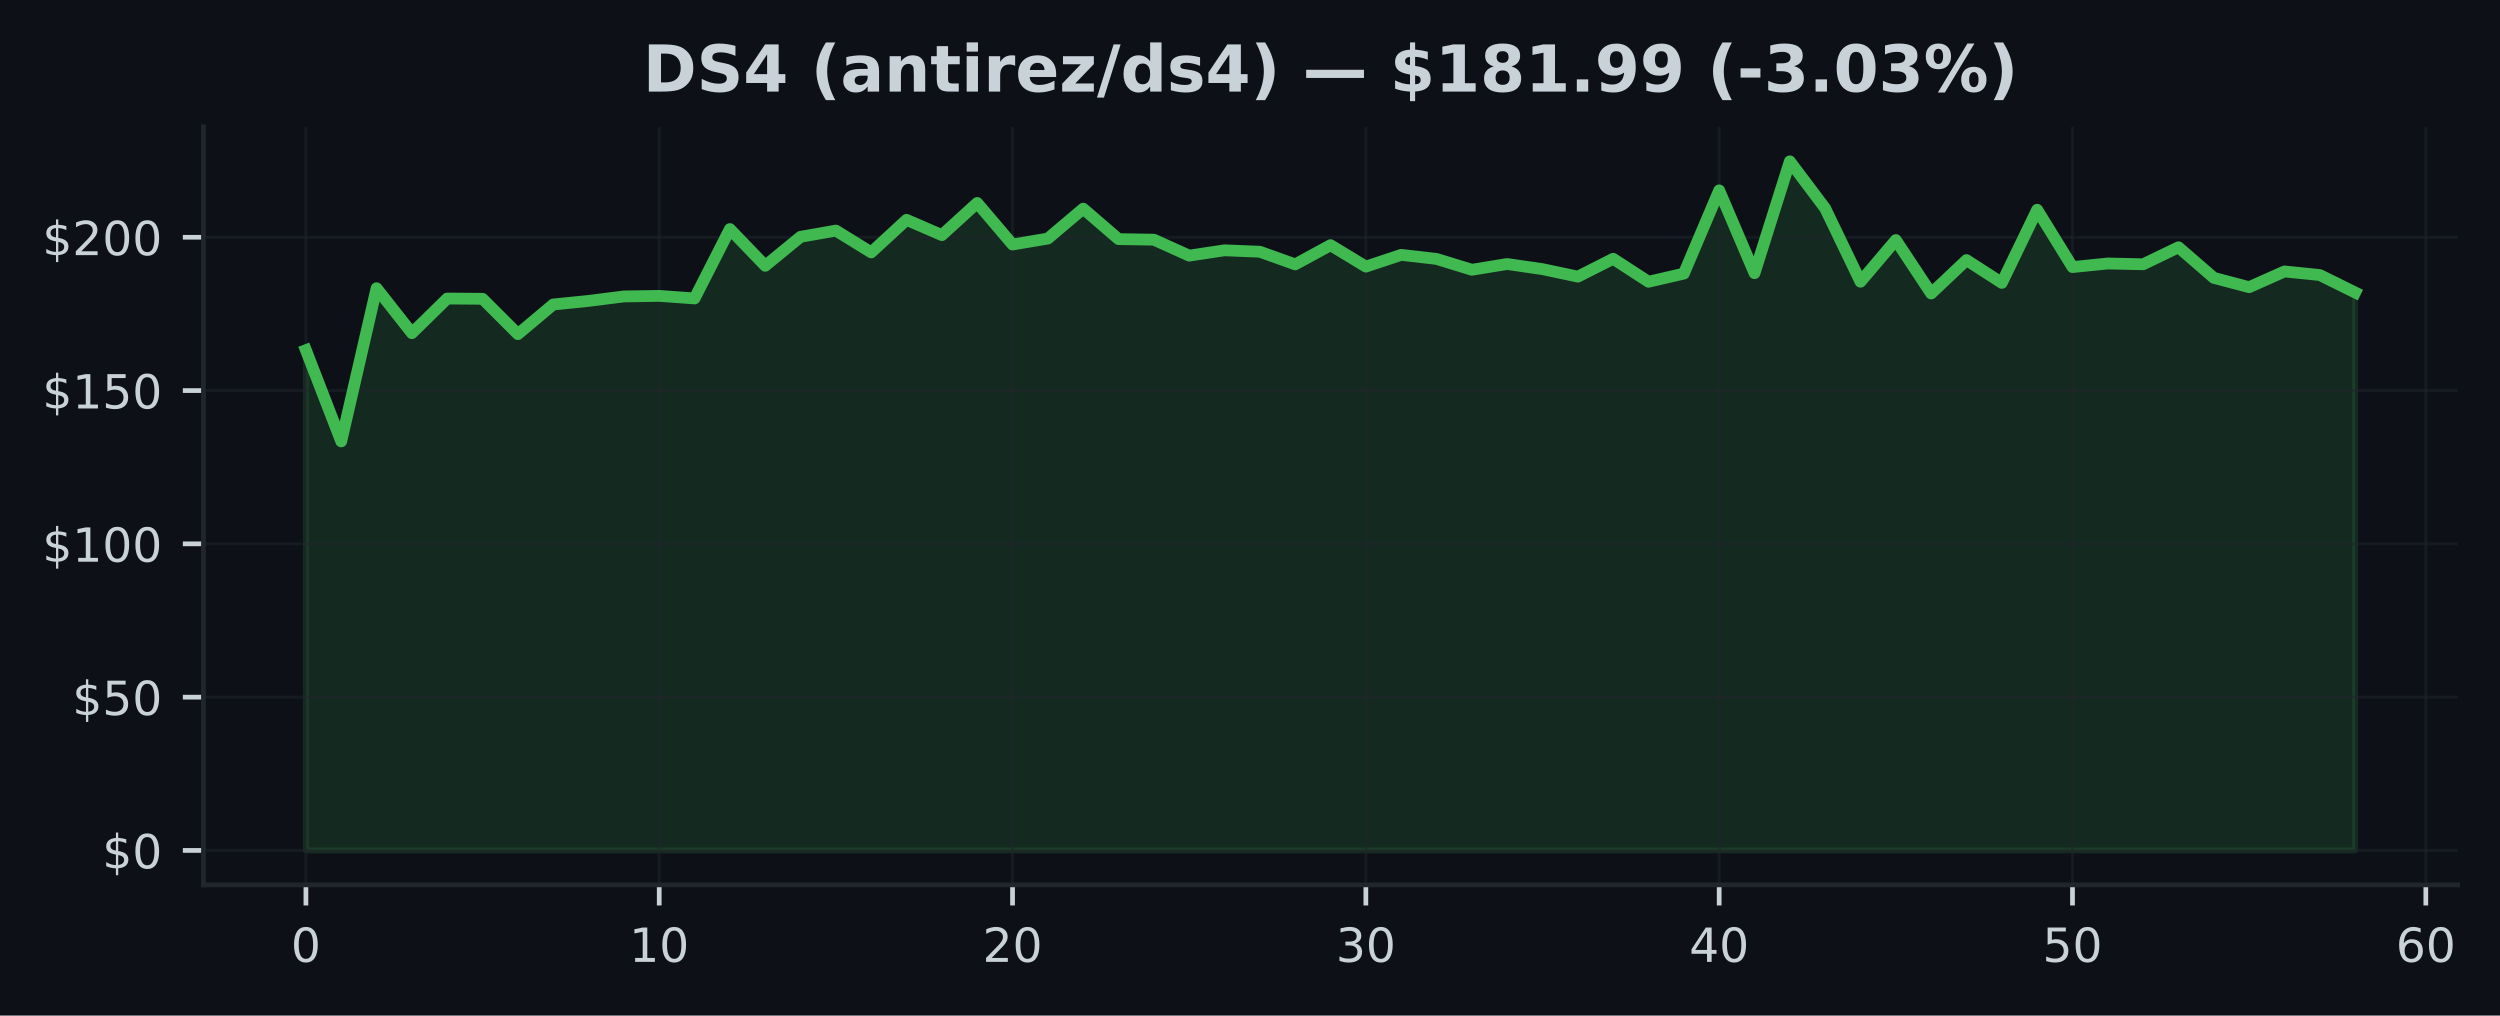
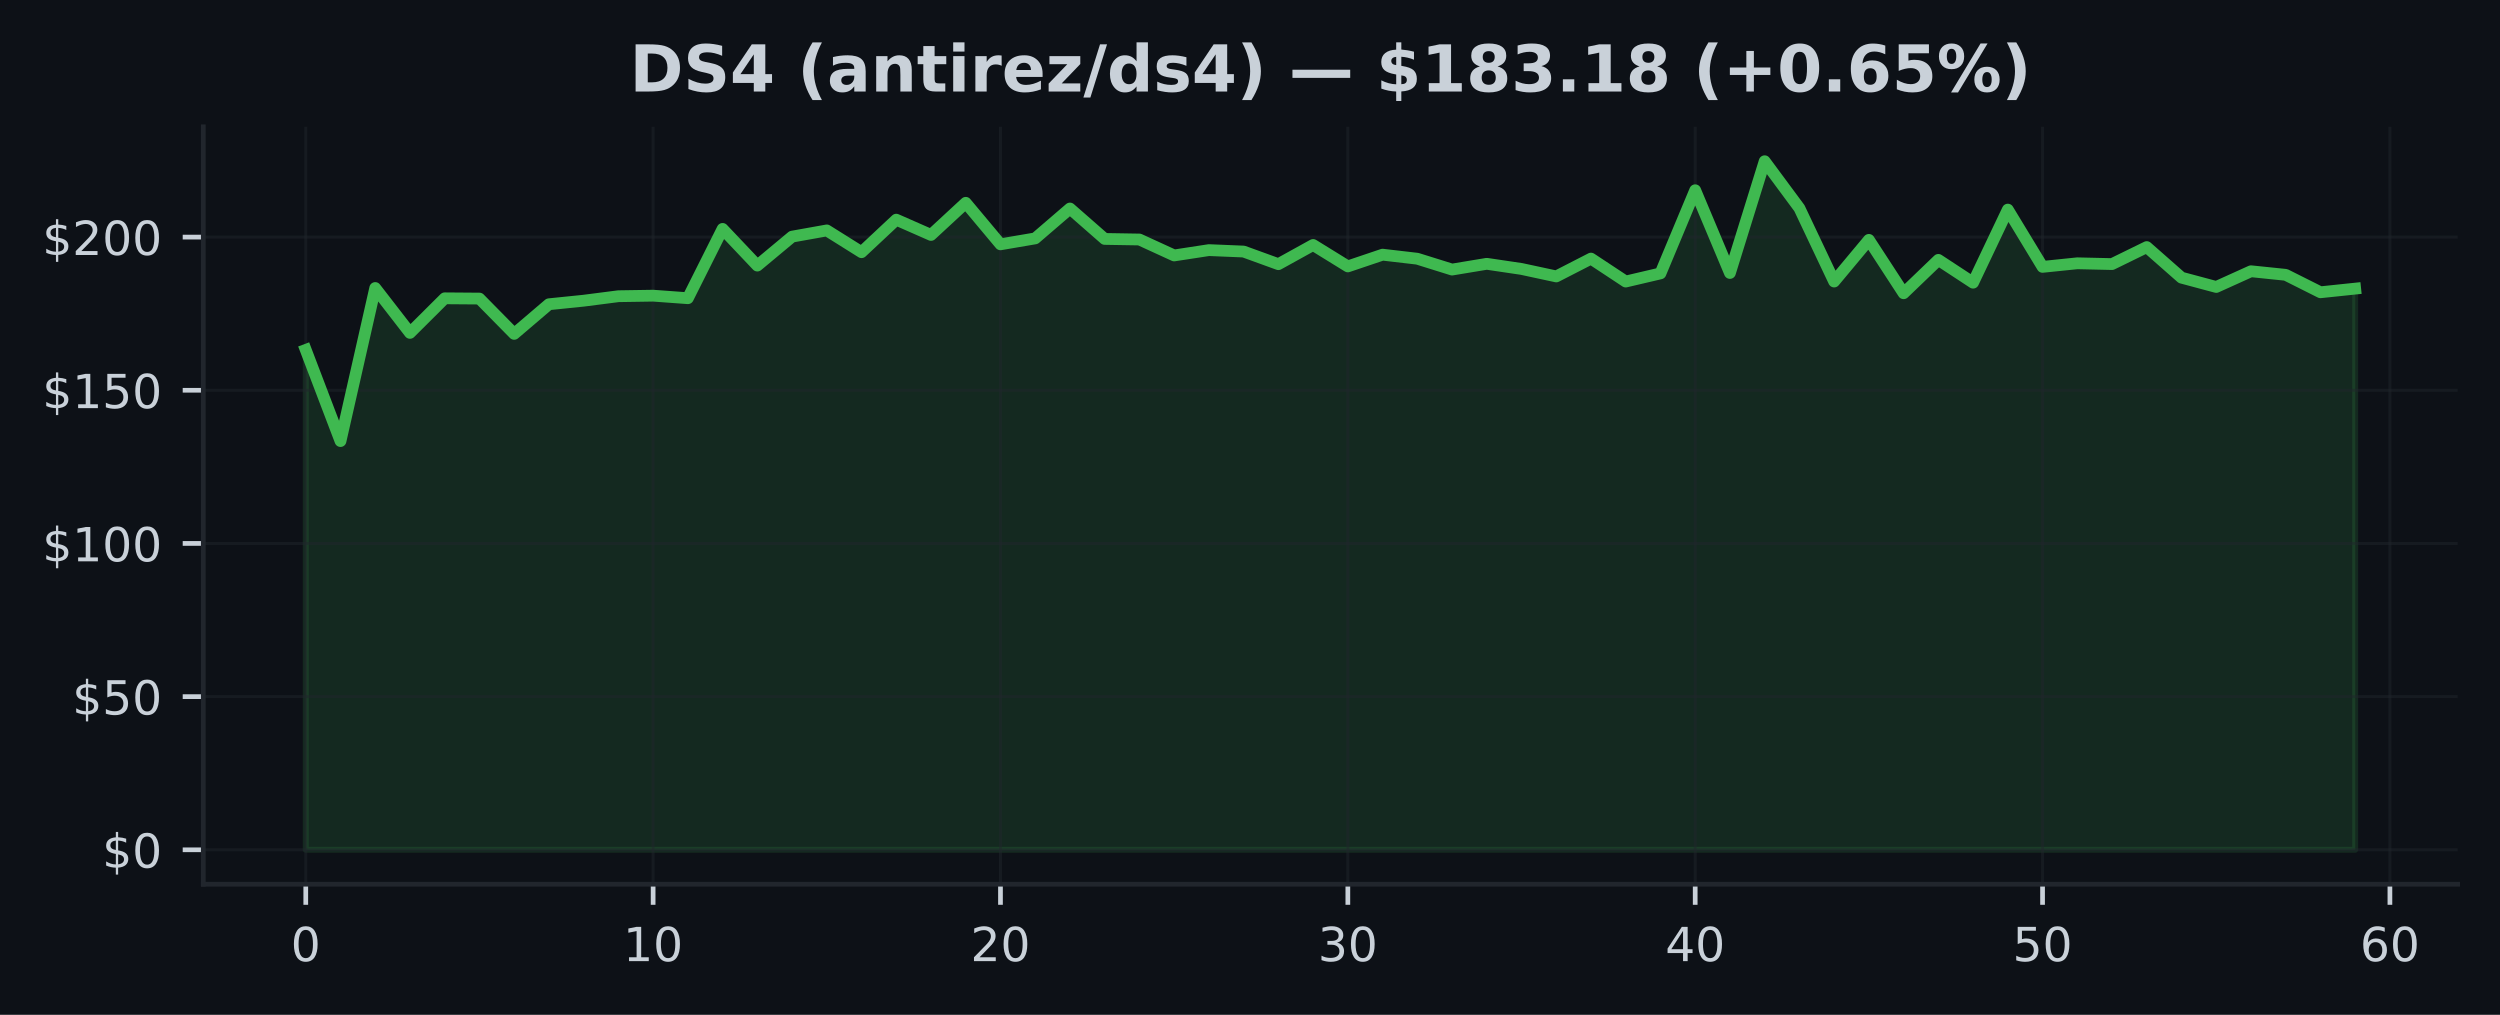
- <svg xmlns="http://www.w3.org/2000/svg" xmlns:xlink="http://www.w3.org/1999/xlink" width="424.683pt" height="172.518pt" viewBox="0 0 424.683 172.518" version="1.1">
+ <svg xmlns="http://www.w3.org/2000/svg" xmlns:xlink="http://www.w3.org/1999/xlink" width="425pt" height="172.518pt" viewBox="0 0 425 172.518" version="1.1">
  <defs>
    <style type="text/css">*{stroke-linejoin: round; stroke-linecap: butt}</style>
  </defs>
  <g id="figure_1">
    <g id="patch_1">
-       <path d="M 0 172.518  L 424.683 172.518  L 424.683 0  L 0 0  z " style="fill: #0d1117" />
+       <path d="M 0 172.518  L 425 172.518  L 425 0  L 0 0  z " style="fill: #0d1117" />
    </g>
    <g id="axes_1">
      <g id="patch_2">
-         <path d="M 34.56 150.318  L 417.483 150.318  L 417.483 21.558  L 34.56 21.558  z " style="fill: #0d1117" />
+         <path d="M 34.56 150.318  L 417.8 150.318  L 417.8 21.558  L 34.56 21.558  z " style="fill: #0d1117" />
      </g>
      <g id="FillBetweenPolyCollection_1">
        <defs>
-           <path id="m2900f8d5d4" d="M 51.966 -28.053  L 51.966 -113.037  L 57.968 -97.538  L 63.969 -123.557  L 69.971 -115.927  L 75.973 -121.807  L 81.975 -121.76  L 87.977 -115.76  L 93.979 -120.796  L 99.981 -121.401  L 105.983 -122.161  L 111.985 -122.255  L 117.987 -121.822  L 123.989 -133.603  L 129.991 -127.369  L 135.993 -132.29  L 141.994 -133.348  L 147.996 -129.645  L 153.998 -135.176  L 160 -132.577  L 166.002 -138.04  L 172.004 -130.983  L 178.006 -131.994  L 184.008 -137.071  L 190.01 -131.9  L 196.012 -131.801  L 202.014 -129.093  L 208.016 -129.999  L 214.018 -129.754  L 220.02 -127.608  L 226.021 -130.874  L 232.023 -127.228  L 238.025 -129.223  L 244.027 -128.535  L 250.029 -126.692  L 256.031 -127.671  L 262.033 -126.796  L 268.035 -125.525  L 274.037 -128.556  L 280.039 -124.656  L 286.041 -126.041  L 292.043 -140.175  L 298.045 -126.114  L 304.046 -145.107  L 310.048 -137.129  L 316.05 -124.661  L 322.052 -131.738  L 328.054 -122.666  L 334.056 -128.338  L 340.058 -124.463  L 346.06 -136.884  L 352.062 -127.15  L 358.064 -127.759  L 364.066 -127.624  L 370.068 -130.515  L 376.07 -125.317  L 382.072 -123.734  L 388.073 -126.405  L 394.075 -125.796  L 400.077 -122.833  L 400.077 -28.053  L 400.077 -28.053  L 394.075 -28.053  L 388.073 -28.053  L 382.072 -28.053  L 376.07 -28.053  L 370.068 -28.053  L 364.066 -28.053  L 358.064 -28.053  L 352.062 -28.053  L 346.06 -28.053  L 340.058 -28.053  L 334.056 -28.053  L 328.054 -28.053  L 322.052 -28.053  L 316.05 -28.053  L 310.048 -28.053  L 304.046 -28.053  L 298.045 -28.053  L 292.043 -28.053  L 286.041 -28.053  L 280.039 -28.053  L 274.037 -28.053  L 268.035 -28.053  L 262.033 -28.053  L 256.031 -28.053  L 250.029 -28.053  L 244.027 -28.053  L 238.025 -28.053  L 232.023 -28.053  L 226.021 -28.053  L 220.02 -28.053  L 214.018 -28.053  L 208.016 -28.053  L 202.014 -28.053  L 196.012 -28.053  L 190.01 -28.053  L 184.008 -28.053  L 178.006 -28.053  L 172.004 -28.053  L 166.002 -28.053  L 160 -28.053  L 153.998 -28.053  L 147.996 -28.053  L 141.994 -28.053  L 135.993 -28.053  L 129.991 -28.053  L 123.989 -28.053  L 117.987 -28.053  L 111.985 -28.053  L 105.983 -28.053  L 99.981 -28.053  L 93.979 -28.053  L 87.977 -28.053  L 81.975 -28.053  L 75.973 -28.053  L 69.971 -28.053  L 63.969 -28.053  L 57.968 -28.053  L 51.966 -28.053  z " style="stroke: #3fb950; stroke-opacity: 0.15" />
+           <path id="mbf17eac1d8" d="M 51.98 -28.053  L 51.98 -113.037  L 57.885 -97.538  L 63.79 -123.557  L 69.695 -115.927  L 75.6 -121.807  L 81.505 -121.76  L 87.411 -115.76  L 93.316 -120.796  L 99.221 -121.401  L 105.126 -122.161  L 111.031 -122.255  L 116.936 -121.822  L 122.841 -133.603  L 128.746 -127.369  L 134.651 -132.29  L 140.556 -133.348  L 146.461 -129.645  L 152.366 -135.176  L 158.272 -132.577  L 164.177 -138.04  L 170.082 -130.983  L 175.987 -131.994  L 181.892 -137.071  L 187.797 -131.9  L 193.702 -131.801  L 199.607 -129.093  L 205.512 -129.999  L 211.417 -129.754  L 217.322 -127.608  L 223.227 -130.874  L 229.133 -127.228  L 235.038 -129.223  L 240.943 -128.535  L 246.848 -126.692  L 252.753 -127.671  L 258.658 -126.796  L 264.563 -125.525  L 270.468 -128.556  L 276.373 -124.656  L 282.278 -126.041  L 288.183 -140.175  L 294.088 -126.114  L 299.994 -145.107  L 305.899 -137.129  L 311.804 -124.661  L 317.709 -131.738  L 323.614 -122.666  L 329.519 -128.338  L 335.424 -124.463  L 341.329 -136.884  L 347.234 -127.15  L 353.139 -127.759  L 359.044 -127.624  L 364.949 -130.515  L 370.855 -125.317  L 376.76 -123.734  L 382.665 -126.405  L 388.57 -125.796  L 394.475 -122.833  L 400.38 -123.452  L 400.38 -28.053  L 400.38 -28.053  L 394.475 -28.053  L 388.57 -28.053  L 382.665 -28.053  L 376.76 -28.053  L 370.855 -28.053  L 364.949 -28.053  L 359.044 -28.053  L 353.139 -28.053  L 347.234 -28.053  L 341.329 -28.053  L 335.424 -28.053  L 329.519 -28.053  L 323.614 -28.053  L 317.709 -28.053  L 311.804 -28.053  L 305.899 -28.053  L 299.994 -28.053  L 294.088 -28.053  L 288.183 -28.053  L 282.278 -28.053  L 276.373 -28.053  L 270.468 -28.053  L 264.563 -28.053  L 258.658 -28.053  L 252.753 -28.053  L 246.848 -28.053  L 240.943 -28.053  L 235.038 -28.053  L 229.133 -28.053  L 223.227 -28.053  L 217.322 -28.053  L 211.417 -28.053  L 205.512 -28.053  L 199.607 -28.053  L 193.702 -28.053  L 187.797 -28.053  L 181.892 -28.053  L 175.987 -28.053  L 170.082 -28.053  L 164.177 -28.053  L 158.272 -28.053  L 152.366 -28.053  L 146.461 -28.053  L 140.556 -28.053  L 134.651 -28.053  L 128.746 -28.053  L 122.841 -28.053  L 116.936 -28.053  L 111.031 -28.053  L 105.126 -28.053  L 99.221 -28.053  L 93.316 -28.053  L 87.411 -28.053  L 81.505 -28.053  L 75.6 -28.053  L 69.695 -28.053  L 63.79 -28.053  L 57.885 -28.053  L 51.98 -28.053  z " style="stroke: #3fb950; stroke-opacity: 0.15" />
        </defs>
-         <g clip-path="url(#p64f6060f94)">
-           <use xlink:href="#m2900f8d5d4" x="0" y="172.518" style="fill: #3fb950; fill-opacity: 0.15; stroke: #3fb950; stroke-opacity: 0.15" />
+         <g clip-path="url(#p80ee7a02bb)">
+           <use xlink:href="#mbf17eac1d8" x="0" y="172.518" style="fill: #3fb950; fill-opacity: 0.15; stroke: #3fb950; stroke-opacity: 0.15" />
        </g>
      </g>
      <g id="matplotlib.axis_1">
        <g id="xtick_1">
          <g id="line2d_1">
-             <path d="M 51.966 150.318  L 51.966 21.558  " clip-path="url(#p64f6060f94)" style="fill: none; stroke: #21262d; stroke-opacity: 0.5; stroke-width: 0.5; stroke-linecap: square" />
+             <path d="M 51.98 150.318  L 51.98 21.558  " clip-path="url(#p80ee7a02bb)" style="fill: none; stroke: #21262d; stroke-opacity: 0.5; stroke-width: 0.5; stroke-linecap: square" />
          </g>
          <g id="line2d_2">
            <defs>
-               <path id="m3f3313dd50" d="M 0 0  L 0 3.5  " style="stroke: #c9d1d9; stroke-width: 0.8" />
+               <path id="m0966f5ba77" d="M 0 0  L 0 3.5  " style="stroke: #c9d1d9; stroke-width: 0.8" />
            </defs>
            <g>
-               <use xlink:href="#m3f3313dd50" x="51.966" y="150.318" style="fill: #c9d1d9; stroke: #c9d1d9; stroke-width: 0.8" />
+               <use xlink:href="#m0966f5ba77" x="51.98" y="150.318" style="fill: #c9d1d9; stroke: #c9d1d9; stroke-width: 0.8" />
            </g>
          </g>
          <g id="text_1">
-             <g style="fill: #c9d1d9" transform="translate(49.42059 163.3964) scale(0.08 -0.08)">
+             <g style="fill: #c9d1d9" transform="translate(49.435 163.3964) scale(0.08 -0.08)">
              <defs>
                <path id="DejaVuSans-13" d="M 2034 4250  Q 1547 4250 1301 3770  Q 1056 3291 1056 2328  Q 1056 1369 1301 889  Q 1547 409 2034 409  Q 2525 409 2770 889  Q 3016 1369 3016 2328  Q 3016 3291 2770 3770  Q 2525 4250 2034 4250  z M 2034 4750  Q 2819 4750 3233 4129  Q 3647 3509 3647 2328  Q 3647 1150 3233 529  Q 2819 -91 2034 -91  Q 1250 -91 836 529  Q 422 1150 422 2328  Q 422 3509 836 4129  Q 1250 4750 2034 4750  z " transform="scale(0.015625)" />
              </defs>
              <use xlink:href="#DejaVuSans-13" />
            </g>
          </g>
        </g>
        <g id="xtick_2">
          <g id="line2d_3">
-             <path d="M 111.985 150.318  L 111.985 21.558  " clip-path="url(#p64f6060f94)" style="fill: none; stroke: #21262d; stroke-opacity: 0.5; stroke-width: 0.5; stroke-linecap: square" />
+             <path d="M 111.031 150.318  L 111.031 21.558  " clip-path="url(#p80ee7a02bb)" style="fill: none; stroke: #21262d; stroke-opacity: 0.5; stroke-width: 0.5; stroke-linecap: square" />
          </g>
          <g id="line2d_4">
            <g>
-               <use xlink:href="#m3f3313dd50" x="111.985" y="150.318" style="fill: #c9d1d9; stroke: #c9d1d9; stroke-width: 0.8" />
+               <use xlink:href="#m0966f5ba77" x="111.031" y="150.318" style="fill: #c9d1d9; stroke: #c9d1d9; stroke-width: 0.8" />
            </g>
          </g>
          <g id="text_2">
-             <g style="fill: #c9d1d9" transform="translate(106.8948 163.3964) scale(0.08 -0.08)">
+             <g style="fill: #c9d1d9" transform="translate(105.9408 163.3964) scale(0.08 -0.08)">
              <defs>
                <path id="DejaVuSans-14" d="M 794 531  L 1825 531  L 1825 4091  L 703 3866  L 703 4441  L 1819 4666  L 2450 4666  L 2450 531  L 3481 531  L 3481 0  L 794 0  L 794 531  z " transform="scale(0.015625)" />
              </defs>
              <use xlink:href="#DejaVuSans-14" />
              <use xlink:href="#DejaVuSans-13" transform="translate(63.625 0)" />
            </g>
          </g>
        </g>
        <g id="xtick_3">
          <g id="line2d_5">
-             <path d="M 172.004 150.318  L 172.004 21.558  " clip-path="url(#p64f6060f94)" style="fill: none; stroke: #21262d; stroke-opacity: 0.5; stroke-width: 0.5; stroke-linecap: square" />
+             <path d="M 170.082 150.318  L 170.082 21.558  " clip-path="url(#p80ee7a02bb)" style="fill: none; stroke: #21262d; stroke-opacity: 0.5; stroke-width: 0.5; stroke-linecap: square" />
          </g>
          <g id="line2d_6">
            <g>
-               <use xlink:href="#m3f3313dd50" x="172.004" y="150.318" style="fill: #c9d1d9; stroke: #c9d1d9; stroke-width: 0.8" />
+               <use xlink:href="#m0966f5ba77" x="170.082" y="150.318" style="fill: #c9d1d9; stroke: #c9d1d9; stroke-width: 0.8" />
            </g>
          </g>
          <g id="text_3">
-             <g style="fill: #c9d1d9" transform="translate(166.9141 163.3964) scale(0.08 -0.08)">
+             <g style="fill: #c9d1d9" transform="translate(164.9917 163.3964) scale(0.08 -0.08)">
              <defs>
                <path id="DejaVuSans-15" d="M 1228 531  L 3431 531  L 3431 0  L 469 0  L 469 531  Q 828 903 1448 1529  Q 2069 2156 2228 2338  Q 2531 2678 2651 2914  Q 2772 3150 2772 3378  Q 2772 3750 2511 3984  Q 2250 4219 1831 4219  Q 1534 4219 1204 4116  Q 875 4013 500 3803  L 500 4441  Q 881 4594 1212 4672  Q 1544 4750 1819 4750  Q 2544 4750 2975 4387  Q 3406 4025 3406 3419  Q 3406 3131 3298 2873  Q 3191 2616 2906 2266  Q 2828 2175 2409 1742  Q 1991 1309 1228 531  z " transform="scale(0.015625)" />
              </defs>
              <use xlink:href="#DejaVuSans-15" />
              <use xlink:href="#DejaVuSans-13" transform="translate(63.625 0)" />
            </g>
          </g>
        </g>
        <g id="xtick_4">
          <g id="line2d_7">
-             <path d="M 232.023 150.318  L 232.023 21.558  " clip-path="url(#p64f6060f94)" style="fill: none; stroke: #21262d; stroke-opacity: 0.5; stroke-width: 0.5; stroke-linecap: square" />
+             <path d="M 229.133 150.318  L 229.133 21.558  " clip-path="url(#p80ee7a02bb)" style="fill: none; stroke: #21262d; stroke-opacity: 0.5; stroke-width: 0.5; stroke-linecap: square" />
          </g>
          <g id="line2d_8">
            <g>
-               <use xlink:href="#m3f3313dd50" x="232.023" y="150.318" style="fill: #c9d1d9; stroke: #c9d1d9; stroke-width: 0.8" />
+               <use xlink:href="#m0966f5ba77" x="229.133" y="150.318" style="fill: #c9d1d9; stroke: #c9d1d9; stroke-width: 0.8" />
            </g>
          </g>
          <g id="text_4">
-             <g style="fill: #c9d1d9" transform="translate(226.9334 163.3964) scale(0.08 -0.08)">
+             <g style="fill: #c9d1d9" transform="translate(224.0425 163.3964) scale(0.08 -0.08)">
              <defs>
                <path id="DejaVuSans-16" d="M 2597 2516  Q 3050 2419 3304 2112  Q 3559 1806 3559 1356  Q 3559 666 3084 287  Q 2609 -91 1734 -91  Q 1441 -91 1130 -33  Q 819 25 488 141  L 488 750  Q 750 597 1062 519  Q 1375 441 1716 441  Q 2309 441 2620 675  Q 2931 909 2931 1356  Q 2931 1769 2642 2001  Q 2353 2234 1838 2234  L 1294 2234  L 1294 2753  L 1863 2753  Q 2328 2753 2575 2939  Q 2822 3125 2822 3475  Q 2822 3834 2567 4026  Q 2313 4219 1838 4219  Q 1578 4219 1281 4162  Q 984 4106 628 3988  L 628 4550  Q 988 4650 1302 4700  Q 1616 4750 1894 4750  Q 2613 4750 3031 4423  Q 3450 4097 3450 3541  Q 3450 3153 3228 2886  Q 3006 2619 2597 2516  z " transform="scale(0.015625)" />
              </defs>
              <use xlink:href="#DejaVuSans-16" />
              <use xlink:href="#DejaVuSans-13" transform="translate(63.625 0)" />
            </g>
          </g>
        </g>
        <g id="xtick_5">
          <g id="line2d_9">
-             <path d="M 292.043 150.318  L 292.043 21.558  " clip-path="url(#p64f6060f94)" style="fill: none; stroke: #21262d; stroke-opacity: 0.5; stroke-width: 0.5; stroke-linecap: square" />
+             <path d="M 288.183 150.318  L 288.183 21.558  " clip-path="url(#p80ee7a02bb)" style="fill: none; stroke: #21262d; stroke-opacity: 0.5; stroke-width: 0.5; stroke-linecap: square" />
          </g>
          <g id="line2d_10">
            <g>
-               <use xlink:href="#m3f3313dd50" x="292.043" y="150.318" style="fill: #c9d1d9; stroke: #c9d1d9; stroke-width: 0.8" />
+               <use xlink:href="#m0966f5ba77" x="288.183" y="150.318" style="fill: #c9d1d9; stroke: #c9d1d9; stroke-width: 0.8" />
            </g>
          </g>
          <g id="text_5">
-             <g style="fill: #c9d1d9" transform="translate(286.9526 163.3964) scale(0.08 -0.08)">
+             <g style="fill: #c9d1d9" transform="translate(283.0934 163.3964) scale(0.08 -0.08)">
              <defs>
                <path id="DejaVuSans-17" d="M 2419 4116  L 825 1625  L 2419 1625  L 2419 4116  z M 2253 4666  L 3047 4666  L 3047 1625  L 3713 1625  L 3713 1100  L 3047 1100  L 3047 0  L 2419 0  L 2419 1100  L 313 1100  L 313 1709  L 2253 4666  z " transform="scale(0.015625)" />
              </defs>
              <use xlink:href="#DejaVuSans-17" />
              <use xlink:href="#DejaVuSans-13" transform="translate(63.625 0)" />
            </g>
          </g>
        </g>
        <g id="xtick_6">
          <g id="line2d_11">
-             <path d="M 352.062 150.318  L 352.062 21.558  " clip-path="url(#p64f6060f94)" style="fill: none; stroke: #21262d; stroke-opacity: 0.5; stroke-width: 0.5; stroke-linecap: square" />
+             <path d="M 347.234 150.318  L 347.234 21.558  " clip-path="url(#p80ee7a02bb)" style="fill: none; stroke: #21262d; stroke-opacity: 0.5; stroke-width: 0.5; stroke-linecap: square" />
          </g>
          <g id="line2d_12">
            <g>
-               <use xlink:href="#m3f3313dd50" x="352.062" y="150.318" style="fill: #c9d1d9; stroke: #c9d1d9; stroke-width: 0.8" />
+               <use xlink:href="#m0966f5ba77" x="347.234" y="150.318" style="fill: #c9d1d9; stroke: #c9d1d9; stroke-width: 0.8" />
            </g>
          </g>
          <g id="text_6">
-             <g style="fill: #c9d1d9" transform="translate(346.9719 163.3964) scale(0.08 -0.08)">
+             <g style="fill: #c9d1d9" transform="translate(342.1442 163.3964) scale(0.08 -0.08)">
              <defs>
                <path id="DejaVuSans-18" d="M 691 4666  L 3169 4666  L 3169 4134  L 1269 4134  L 1269 2991  Q 1406 3038 1543 3061  Q 1681 3084 1819 3084  Q 2600 3084 3056 2656  Q 3513 2228 3513 1497  Q 3513 744 3044 326  Q 2575 -91 1722 -91  Q 1428 -91 1123 -41  Q 819 9 494 109  L 494 744  Q 775 591 1075 516  Q 1375 441 1709 441  Q 2250 441 2565 725  Q 2881 1009 2881 1497  Q 2881 1984 2565 2268  Q 2250 2553 1709 2553  Q 1456 2553 1204 2497  Q 953 2441 691 2322  L 691 4666  z " transform="scale(0.015625)" />
              </defs>
              <use xlink:href="#DejaVuSans-18" />
              <use xlink:href="#DejaVuSans-13" transform="translate(63.625 0)" />
            </g>
          </g>
        </g>
        <g id="xtick_7">
          <g id="line2d_13">
-             <path d="M 412.081 150.318  L 412.081 21.558  " clip-path="url(#p64f6060f94)" style="fill: none; stroke: #21262d; stroke-opacity: 0.5; stroke-width: 0.5; stroke-linecap: square" />
+             <path d="M 406.285 150.318  L 406.285 21.558  " clip-path="url(#p80ee7a02bb)" style="fill: none; stroke: #21262d; stroke-opacity: 0.5; stroke-width: 0.5; stroke-linecap: square" />
          </g>
          <g id="line2d_14">
            <g>
-               <use xlink:href="#m3f3313dd50" x="412.081" y="150.318" style="fill: #c9d1d9; stroke: #c9d1d9; stroke-width: 0.8" />
+               <use xlink:href="#m0966f5ba77" x="406.285" y="150.318" style="fill: #c9d1d9; stroke: #c9d1d9; stroke-width: 0.8" />
            </g>
          </g>
          <g id="text_7">
-             <g style="fill: #c9d1d9" transform="translate(406.9912 163.3964) scale(0.08 -0.08)">
+             <g style="fill: #c9d1d9" transform="translate(401.1951 163.3964) scale(0.08 -0.08)">
              <defs>
                <path id="DejaVuSans-19" d="M 2113 2584  Q 1688 2584 1439 2293  Q 1191 2003 1191 1497  Q 1191 994 1439 701  Q 1688 409 2113 409  Q 2538 409 2786 701  Q 3034 994 3034 1497  Q 3034 2003 2786 2293  Q 2538 2584 2113 2584  z M 3366 4563  L 3366 3988  Q 3128 4100 2886 4159  Q 2644 4219 2406 4219  Q 1781 4219 1451 3797  Q 1122 3375 1075 2522  Q 1259 2794 1537 2939  Q 1816 3084 2150 3084  Q 2853 3084 3261 2657  Q 3669 2231 3669 1497  Q 3669 778 3244 343  Q 2819 -91 2113 -91  Q 1303 -91 875 529  Q 447 1150 447 2328  Q 447 3434 972 4092  Q 1497 4750 2381 4750  Q 2619 4750 2861 4703  Q 3103 4656 3366 4563  z " transform="scale(0.015625)" />
              </defs>
              <use xlink:href="#DejaVuSans-19" />
              <use xlink:href="#DejaVuSans-13" transform="translate(63.625 0)" />
            </g>
          </g>
        </g>
      </g>
      <g id="matplotlib.axis_2">
        <g id="ytick_1">
          <g id="line2d_15">
-             <path d="M 34.56 144.466  L 417.483 144.466  " clip-path="url(#p64f6060f94)" style="fill: none; stroke: #21262d; stroke-opacity: 0.5; stroke-width: 0.5; stroke-linecap: square" />
+             <path d="M 34.56 144.466  L 417.8 144.466  " clip-path="url(#p80ee7a02bb)" style="fill: none; stroke: #21262d; stroke-opacity: 0.5; stroke-width: 0.5; stroke-linecap: square" />
          </g>
          <g id="line2d_16">
            <defs>
-               <path id="m86de36f56c" d="M 0 0  L -3.5 0  " style="stroke: #c9d1d9; stroke-width: 0.8" />
+               <path id="m282138bb2b" d="M 0 0  L -3.5 0  " style="stroke: #c9d1d9; stroke-width: 0.8" />
            </defs>
            <g>
-               <use xlink:href="#m86de36f56c" x="34.56" y="144.466" style="fill: #c9d1d9; stroke: #c9d1d9; stroke-width: 0.8" />
+               <use xlink:href="#m282138bb2b" x="34.56" y="144.466" style="fill: #c9d1d9; stroke: #c9d1d9; stroke-width: 0.8" />
            </g>
          </g>
          <g id="text_8">
            <g style="fill: #c9d1d9" transform="translate(17.38 147.5049) scale(0.08 -0.08)">
              <defs>
                <path id="DejaVuSans-7" d="M 2163 -941  L 1850 -941  L 1847 0  Q 1519 6 1191 76  Q 863 147 531 288  L 531 850  Q 850 650 1176 548  Q 1503 447 1850 444  L 1850 1869  Q 1159 1981 845 2250  Q 531 2519 531 2988  Q 531 3497 872 3790  Q 1213 4084 1850 4128  L 1850 4863  L 2163 4863  L 2163 4138  Q 2453 4125 2725 4076  Q 2997 4028 3256 3944  L 3256 3397  Q 2997 3528 2723 3600  Q 2450 3672 2163 3684  L 2163 2350  Q 2872 2241 3206 1959  Q 3541 1678 3541 1191  Q 3541 663 3186 358  Q 2831 53 2163 6  L 2163 -941  z M 1850 2406  L 1850 3688  Q 1488 3647 1297 3481  Q 1106 3316 1106 3041  Q 1106 2772 1282 2622  Q 1459 2472 1850 2406  z M 2163 1806  L 2163 453  Q 2559 506 2761 678  Q 2963 850 2963 1131  Q 2963 1406 2770 1568  Q 2578 1731 2163 1806  z " transform="scale(0.015625)" />
              </defs>
              <use xlink:href="#DejaVuSans-7" />
              <use xlink:href="#DejaVuSans-13" transform="translate(63.625 0)" />
            </g>
          </g>
        </g>
        <g id="ytick_2">
          <g id="line2d_17">
-             <path d="M 34.56 118.426  L 417.483 118.426  " clip-path="url(#p64f6060f94)" style="fill: none; stroke: #21262d; stroke-opacity: 0.5; stroke-width: 0.5; stroke-linecap: square" />
+             <path d="M 34.56 118.426  L 417.8 118.426  " clip-path="url(#p80ee7a02bb)" style="fill: none; stroke: #21262d; stroke-opacity: 0.5; stroke-width: 0.5; stroke-linecap: square" />
          </g>
          <g id="line2d_18">
            <g>
-               <use xlink:href="#m86de36f56c" x="34.56" y="118.426" style="fill: #c9d1d9; stroke: #c9d1d9; stroke-width: 0.8" />
+               <use xlink:href="#m282138bb2b" x="34.56" y="118.426" style="fill: #c9d1d9; stroke: #c9d1d9; stroke-width: 0.8" />
            </g>
          </g>
          <g id="text_9">
            <g style="fill: #c9d1d9" transform="translate(12.29 121.465) scale(0.08 -0.08)">
              <use xlink:href="#DejaVuSans-7" />
              <use xlink:href="#DejaVuSans-18" transform="translate(63.625 0)" />
              <use xlink:href="#DejaVuSans-13" transform="translate(127.25 0)" />
            </g>
          </g>
        </g>
        <g id="ytick_3">
          <g id="line2d_19">
-             <path d="M 34.56 92.386  L 417.483 92.386  " clip-path="url(#p64f6060f94)" style="fill: none; stroke: #21262d; stroke-opacity: 0.5; stroke-width: 0.5; stroke-linecap: square" />
+             <path d="M 34.56 92.386  L 417.8 92.386  " clip-path="url(#p80ee7a02bb)" style="fill: none; stroke: #21262d; stroke-opacity: 0.5; stroke-width: 0.5; stroke-linecap: square" />
          </g>
          <g id="line2d_20">
            <g>
-               <use xlink:href="#m86de36f56c" x="34.56" y="92.386" style="fill: #c9d1d9; stroke: #c9d1d9; stroke-width: 0.8" />
+               <use xlink:href="#m282138bb2b" x="34.56" y="92.386" style="fill: #c9d1d9; stroke: #c9d1d9; stroke-width: 0.8" />
            </g>
          </g>
          <g id="text_10">
            <g style="fill: #c9d1d9" transform="translate(7.2 95.42513) scale(0.08 -0.08)">
              <use xlink:href="#DejaVuSans-7" />
              <use xlink:href="#DejaVuSans-14" transform="translate(63.625 0)" />
              <use xlink:href="#DejaVuSans-13" transform="translate(127.25 0)" />
              <use xlink:href="#DejaVuSans-13" transform="translate(190.875 0)" />
            </g>
          </g>
        </g>
        <g id="ytick_4">
          <g id="line2d_21">
-             <path d="M 34.56 66.346  L 417.483 66.346  " clip-path="url(#p64f6060f94)" style="fill: none; stroke: #21262d; stroke-opacity: 0.5; stroke-width: 0.5; stroke-linecap: square" />
+             <path d="M 34.56 66.346  L 417.8 66.346  " clip-path="url(#p80ee7a02bb)" style="fill: none; stroke: #21262d; stroke-opacity: 0.5; stroke-width: 0.5; stroke-linecap: square" />
          </g>
          <g id="line2d_22">
            <g>
-               <use xlink:href="#m86de36f56c" x="34.56" y="66.346" style="fill: #c9d1d9; stroke: #c9d1d9; stroke-width: 0.8" />
+               <use xlink:href="#m282138bb2b" x="34.56" y="66.346" style="fill: #c9d1d9; stroke: #c9d1d9; stroke-width: 0.8" />
            </g>
          </g>
          <g id="text_11">
            <g style="fill: #c9d1d9" transform="translate(7.2 69.38524) scale(0.08 -0.08)">
              <use xlink:href="#DejaVuSans-7" />
              <use xlink:href="#DejaVuSans-14" transform="translate(63.625 0)" />
              <use xlink:href="#DejaVuSans-18" transform="translate(127.25 0)" />
              <use xlink:href="#DejaVuSans-13" transform="translate(190.875 0)" />
            </g>
          </g>
        </g>
        <g id="ytick_5">
          <g id="line2d_23">
-             <path d="M 34.56 40.306  L 417.483 40.306  " clip-path="url(#p64f6060f94)" style="fill: none; stroke: #21262d; stroke-opacity: 0.5; stroke-width: 0.5; stroke-linecap: square" />
+             <path d="M 34.56 40.306  L 417.8 40.306  " clip-path="url(#p80ee7a02bb)" style="fill: none; stroke: #21262d; stroke-opacity: 0.5; stroke-width: 0.5; stroke-linecap: square" />
          </g>
          <g id="line2d_24">
            <g>
-               <use xlink:href="#m86de36f56c" x="34.56" y="40.306" style="fill: #c9d1d9; stroke: #c9d1d9; stroke-width: 0.8" />
+               <use xlink:href="#m282138bb2b" x="34.56" y="40.306" style="fill: #c9d1d9; stroke: #c9d1d9; stroke-width: 0.8" />
            </g>
          </g>
          <g id="text_12">
            <g style="fill: #c9d1d9" transform="translate(7.2 43.34534) scale(0.08 -0.08)">
              <use xlink:href="#DejaVuSans-7" />
              <use xlink:href="#DejaVuSans-15" transform="translate(63.625 0)" />
              <use xlink:href="#DejaVuSans-13" transform="translate(127.25 0)" />
              <use xlink:href="#DejaVuSans-13" transform="translate(190.875 0)" />
            </g>
          </g>
        </g>
      </g>
      <g id="line2d_25">
-         <path d="M 51.966 59.482  L 57.968 74.981  L 63.969 48.962  L 69.971 56.591  L 75.973 50.712  L 81.975 50.758  L 87.977 56.758  L 93.979 51.722  L 99.981 51.118  L 105.983 50.357  L 111.985 50.264  L 117.987 50.696  L 123.989 38.915  L 129.991 45.149  L 135.993 40.228  L 141.994 39.171  L 147.996 42.873  L 153.998 37.343  L 160 39.941  L 166.002 34.478  L 172.004 41.535  L 178.006 40.525  L 184.008 35.447  L 190.01 40.618  L 196.012 40.717  L 202.014 43.426  L 208.016 42.519  L 214.018 42.764  L 220.02 44.91  L 226.021 41.644  L 232.023 45.29  L 238.025 43.295  L 244.027 43.983  L 250.029 45.826  L 256.031 44.847  L 262.033 45.722  L 268.035 46.993  L 274.037 43.962  L 280.039 47.863  L 286.041 46.477  L 292.043 32.343  L 298.045 46.405  L 304.046 27.411  L 310.048 35.39  L 316.05 47.858  L 322.052 40.78  L 328.054 49.852  L 334.056 44.181  L 340.058 48.055  L 346.06 35.634  L 352.062 45.368  L 358.064 44.759  L 364.066 44.894  L 370.068 42.004  L 376.07 47.201  L 382.072 48.785  L 388.073 46.113  L 394.075 46.722  L 400.077 49.686  " clip-path="url(#p64f6060f94)" style="fill: none; stroke: #3fb950; stroke-width: 2; stroke-linecap: square" />
+         <path d="M 51.98 59.482  L 57.885 74.981  L 63.79 48.962  L 69.695 56.591  L 75.6 50.712  L 81.505 50.758  L 87.411 56.758  L 93.316 51.722  L 99.221 51.118  L 105.126 50.357  L 111.031 50.264  L 116.936 50.696  L 122.841 38.915  L 128.746 45.149  L 134.651 40.228  L 140.556 39.171  L 146.461 42.873  L 152.366 37.343  L 158.272 39.941  L 164.177 34.478  L 170.082 41.535  L 175.987 40.525  L 181.892 35.447  L 187.797 40.618  L 193.702 40.717  L 199.607 43.426  L 205.512 42.519  L 211.417 42.764  L 217.322 44.91  L 223.227 41.644  L 229.133 45.29  L 235.038 43.295  L 240.943 43.983  L 246.848 45.826  L 252.753 44.847  L 258.658 45.722  L 264.563 46.993  L 270.468 43.962  L 276.373 47.863  L 282.278 46.477  L 288.183 32.343  L 294.088 46.405  L 299.994 27.411  L 305.899 35.39  L 311.804 47.858  L 317.709 40.78  L 323.614 49.852  L 329.519 44.181  L 335.424 48.055  L 341.329 35.634  L 347.234 45.368  L 353.139 44.759  L 359.044 44.894  L 364.949 42.004  L 370.855 47.201  L 376.76 48.785  L 382.665 46.113  L 388.57 46.722  L 394.475 49.686  L 400.38 49.066  " clip-path="url(#p80ee7a02bb)" style="fill: none; stroke: #3fb950; stroke-width: 2; stroke-linecap: square" />
      </g>
      <g id="patch_3">
        <path d="M 34.56 150.318  L 34.56 21.558  " style="fill: none; stroke: #21262d; stroke-width: 0.8; stroke-linejoin: miter; stroke-linecap: square" />
      </g>
      <g id="patch_4">
-         <path d="M 34.56 150.318  L 417.483 150.318  " style="fill: none; stroke: #21262d; stroke-width: 0.8; stroke-linejoin: miter; stroke-linecap: square" />
+         <path d="M 34.56 150.318  L 417.8 150.318  " style="fill: none; stroke: #21262d; stroke-width: 0.8; stroke-linejoin: miter; stroke-linecap: square" />
      </g>
      <g id="text_13">
-         <g style="fill: #c9d1d9" transform="translate(109.21 15.55828) scale(0.11 -0.11)">
+         <g style="fill: #c9d1d9" transform="translate(107.0423 15.55828) scale(0.11 -0.11)">
          <defs>
            <path id="DejaVuSans-Bold-27" d="M 1791 3756  L 1791 909  L 2222 909  Q 2959 909 3348 1275  Q 3738 1641 3738 2338  Q 3738 3031 3350 3393  Q 2963 3756 2222 3756  L 1791 3756  z M 588 4666  L 1856 4666  Q 2919 4666 3439 4514  Q 3959 4363 4331 4000  Q 4659 3684 4818 3271  Q 4978 2859 4978 2338  Q 4978 1809 4818 1395  Q 4659 981 4331 666  Q 3956 303 3431 151  Q 2906 0 1856 0  L 588 0  L 588 4666  z " transform="scale(0.015625)" />
            <path id="DejaVuSans-Bold-36" d="M 3834 4519  L 3834 3531  Q 3450 3703 3084 3790  Q 2719 3878 2394 3878  Q 1963 3878 1756 3759  Q 1550 3641 1550 3391  Q 1550 3203 1689 3098  Q 1828 2994 2194 2919  L 2706 2816  Q 3484 2659 3812 2340  Q 4141 2022 4141 1434  Q 4141 663 3683 286  Q 3225 -91 2284 -91  Q 1841 -91 1394 -6  Q 947 78 500 244  L 500 1259  Q 947 1022 1364 901  Q 1781 781 2169 781  Q 2563 781 2772 912  Q 2981 1044 2981 1288  Q 2981 1506 2839 1625  Q 2697 1744 2272 1838  L 1806 1941  Q 1106 2091 782 2419  Q 459 2747 459 3303  Q 459 4000 909 4375  Q 1359 4750 2203 4750  Q 2588 4750 2994 4692  Q 3400 4634 3834 4519  z " transform="scale(0.015625)" />
            <path id="DejaVuSans-Bold-17" d="M 2356 3675  L 1038 1722  L 2356 1722  L 2356 3675  z M 2156 4666  L 3494 4666  L 3494 1722  L 4159 1722  L 4159 850  L 3494 850  L 3494 0  L 2356 0  L 2356 850  L 288 850  L 288 1881  L 2156 4666  z " transform="scale(0.015625)" />
            <path id="DejaVuSans-Bold-3" transform="scale(0.015625)" />
            <path id="DejaVuSans-Bold-b" d="M 2413 -844  L 1484 -844  Q 1006 -72 778 623  Q 550 1319 550 2003  Q 550 2688 779 3389  Q 1009 4091 1484 4856  L 2413 4856  Q 2013 4116 1813 3408  Q 1613 2700 1613 2009  Q 1613 1319 1811 609  Q 2009 -100 2413 -844  z " transform="scale(0.015625)" />
            <path id="DejaVuSans-Bold-44" d="M 2106 1575  Q 1756 1575 1579 1456  Q 1403 1338 1403 1106  Q 1403 894 1545 773  Q 1688 653 1941 653  Q 2256 653 2472 879  Q 2688 1106 2688 1447  L 2688 1575  L 2106 1575  z M 3816 1997  L 3816 0  L 2688 0  L 2688 519  Q 2463 200 2181 54  Q 1900 -91 1497 -91  Q 953 -91 614 226  Q 275 544 275 1050  Q 275 1666 698 1953  Q 1122 2241 2028 2241  L 2688 2241  L 2688 2328  Q 2688 2594 2478 2717  Q 2269 2841 1825 2841  Q 1466 2841 1156 2769  Q 847 2697 581 2553  L 581 3406  Q 941 3494 1303 3539  Q 1666 3584 2028 3584  Q 2975 3584 3395 3211  Q 3816 2838 3816 1997  z " transform="scale(0.015625)" />
            <path id="DejaVuSans-Bold-51" d="M 4056 2131  L 4056 0  L 2931 0  L 2931 347  L 2931 1631  Q 2931 2084 2911 2256  Q 2891 2428 2841 2509  Q 2775 2619 2662 2680  Q 2550 2741 2406 2741  Q 2056 2741 1856 2470  Q 1656 2200 1656 1722  L 1656 0  L 538 0  L 538 3500  L 1656 3500  L 1656 2988  Q 1909 3294 2193 3439  Q 2478 3584 2822 3584  Q 3428 3584 3742 3212  Q 4056 2841 4056 2131  z " transform="scale(0.015625)" />
            <path id="DejaVuSans-Bold-57" d="M 1759 4494  L 1759 3500  L 2913 3500  L 2913 2700  L 1759 2700  L 1759 1216  Q 1759 972 1856 886  Q 1953 800 2241 800  L 2816 800  L 2816 0  L 1856 0  Q 1194 0 917 276  Q 641 553 641 1216  L 641 2700  L 84 2700  L 84 3500  L 641 3500  L 641 4494  L 1759 4494  z " transform="scale(0.015625)" />
            <path id="DejaVuSans-Bold-4c" d="M 538 3500  L 1656 3500  L 1656 0  L 538 0  L 538 3500  z M 538 4863  L 1656 4863  L 1656 3950  L 538 3950  L 538 4863  z " transform="scale(0.015625)" />
            <path id="DejaVuSans-Bold-55" d="M 3138 2547  Q 2991 2616 2845 2648  Q 2700 2681 2553 2681  Q 2122 2681 1889 2404  Q 1656 2128 1656 1613  L 1656 0  L 538 0  L 538 3500  L 1656 3500  L 1656 2925  Q 1872 3269 2151 3426  Q 2431 3584 2822 3584  Q 2878 3584 2943 3579  Q 3009 3575 3134 3559  L 3138 2547  z " transform="scale(0.015625)" />
            <path id="DejaVuSans-Bold-48" d="M 4031 1759  L 4031 1441  L 1416 1441  Q 1456 1047 1700 850  Q 1944 653 2381 653  Q 2734 653 3104 758  Q 3475 863 3866 1075  L 3866 213  Q 3469 63 3072 -14  Q 2675 -91 2278 -91  Q 1328 -91 801 392  Q 275 875 275 1747  Q 275 2603 792 3093  Q 1309 3584 2216 3584  Q 3041 3584 3536 3087  Q 4031 2591 4031 1759  z M 2881 2131  Q 2881 2450 2695 2645  Q 2509 2841 2209 2841  Q 1884 2841 1681 2658  Q 1478 2475 1428 2131  L 2881 2131  z " transform="scale(0.015625)" />
            <path id="DejaVuSans-Bold-5d" d="M 366 3500  L 3419 3500  L 3419 2719  L 1575 800  L 3419 800  L 3419 0  L 288 0  L 288 781  L 2131 2700  L 366 2700  L 366 3500  z " transform="scale(0.015625)" />
            <path id="DejaVuSans-Bold-12" d="M 1644 4666  L 2338 4666  L 691 -594  L 0 -594  L 1644 4666  z " transform="scale(0.015625)" />
            <path id="DejaVuSans-Bold-47" d="M 2919 2988  L 2919 4863  L 4044 4863  L 4044 0  L 2919 0  L 2919 506  Q 2688 197 2409 53  Q 2131 -91 1766 -91  Q 1119 -91 703 423  Q 288 938 288 1747  Q 288 2556 703 3070  Q 1119 3584 1766 3584  Q 2128 3584 2408 3439  Q 2688 3294 2919 2988  z M 2181 722  Q 2541 722 2730 984  Q 2919 1247 2919 1747  Q 2919 2247 2730 2509  Q 2541 2772 2181 2772  Q 1825 2772 1636 2509  Q 1447 2247 1447 1747  Q 1447 1247 1636 984  Q 1825 722 2181 722  z " transform="scale(0.015625)" />
            <path id="DejaVuSans-Bold-56" d="M 3272 3391  L 3272 2541  Q 2913 2691 2578 2766  Q 2244 2841 1947 2841  Q 1628 2841 1473 2761  Q 1319 2681 1319 2516  Q 1319 2381 1436 2309  Q 1553 2238 1856 2203  L 2053 2175  Q 2913 2066 3209 1816  Q 3506 1566 3506 1031  Q 3506 472 3093 190  Q 2681 -91 1863 -91  Q 1516 -91 1145 -36  Q 775 19 384 128  L 384 978  Q 719 816 1070 734  Q 1422 653 1784 653  Q 2113 653 2278 743  Q 2444 834 2444 1013  Q 2444 1163 2330 1236  Q 2216 1309 1875 1350  L 1678 1375  Q 931 1469 631 1722  Q 331 1975 331 2491  Q 331 3047 712 3315  Q 1094 3584 1881 3584  Q 2191 3584 2531 3537  Q 2872 3491 3272 3391  z " transform="scale(0.015625)" />
            <path id="DejaVuSans-Bold-c" d="M 513 -844  Q 913 -100 1113 609  Q 1313 1319 1313 2009  Q 1313 2700 1113 3408  Q 913 4116 513 4856  L 1441 4856  Q 1916 4091 2145 3389  Q 2375 2688 2375 2003  Q 2375 1319 2147 623  Q 1919 -72 1441 -844  L 513 -844  z " transform="scale(0.015625)" />
            <path id="DejaVuSans-Bold-af6" d="M 344 2156  L 6056 2156  L 6056 1350  L 344 1350  L 344 2156  z " transform="scale(0.015625)" />
            <path id="DejaVuSans-Bold-7" d="M 2484 -941  L 1978 -941  L 1975 0  Q 1584 16 1218 87  Q 853 159 506 288  L 506 1106  Q 866 922 1233 823  Q 1600 725 1978 713  L 1978 1684  L 1875 1703  Q 1128 1834 814 2115  Q 500 2397 500 2925  Q 500 3484 883 3798  Q 1266 4113 1975 4141  L 1978 4863  L 2484 4863  L 2484 4153  Q 2797 4128 3109 4075  Q 3422 4022 3738 3938  L 3738 3144  Q 3425 3275 3112 3348  Q 2800 3422 2484 3438  L 2484 2541  L 2584 2522  Q 3378 2397 3698 2105  Q 4019 1813 4019 1241  Q 4019 666 3637 358  Q 3256 50 2484 6  L 2484 -941  z M 1978 2613  L 1978 3428  Q 1756 3416 1623 3308  Q 1491 3200 1491 3034  Q 1491 2850 1612 2745  Q 1734 2641 1978 2613  z M 2484 1594  L 2484 725  Q 2756 728 2892 831  Q 3028 934 3028 1141  Q 3028 1353 2903 1458  Q 2778 1563 2484 1594  z " transform="scale(0.015625)" />
            <path id="DejaVuSans-Bold-14" d="M 750 831  L 1813 831  L 1813 3847  L 722 3622  L 722 4441  L 1806 4666  L 2950 4666  L 2950 831  L 4013 831  L 4013 0  L 750 0  L 750 831  z " transform="scale(0.015625)" />
            <path id="DejaVuSans-Bold-1b" d="M 2228 2088  Q 1891 2088 1709 1903  Q 1528 1719 1528 1375  Q 1528 1031 1709 848  Q 1891 666 2228 666  Q 2563 666 2741 848  Q 2919 1031 2919 1375  Q 2919 1722 2741 1905  Q 2563 2088 2228 2088  z M 1350 2484  Q 925 2613 709 2878  Q 494 3144 494 3541  Q 494 4131 934 4440  Q 1375 4750 2228 4750  Q 3075 4750 3515 4442  Q 3956 4134 3956 3541  Q 3956 3144 3739 2878  Q 3522 2613 3097 2484  Q 3572 2353 3814 2058  Q 4056 1763 4056 1313  Q 4056 619 3595 264  Q 3134 -91 2228 -91  Q 1319 -91 855 264  Q 391 619 391 1313  Q 391 1763 633 2058  Q 875 2353 1350 2484  z M 1631 3419  Q 1631 3141 1786 2991  Q 1941 2841 2228 2841  Q 2509 2841 2662 2991  Q 2816 3141 2816 3419  Q 2816 3697 2662 3845  Q 2509 3994 2228 3994  Q 1941 3994 1786 3844  Q 1631 3694 1631 3419  z " transform="scale(0.015625)" />
+             <path id="DejaVuSans-Bold-16" d="M 2981 2516  Q 3453 2394 3698 2092  Q 3944 1791 3944 1325  Q 3944 631 3412 270  Q 2881 -91 1863 -91  Q 1503 -91 1142 -33  Q 781 25 428 141  L 428 1069  Q 766 900 1098 814  Q 1431 728 1753 728  Q 2231 728 2486 893  Q 2741 1059 2741 1369  Q 2741 1688 2480 1852  Q 2219 2016 1709 2016  L 1228 2016  L 1228 2791  L 1734 2791  Q 2188 2791 2409 2933  Q 2631 3075 2631 3366  Q 2631 3634 2415 3781  Q 2200 3928 1806 3928  Q 1516 3928 1219 3862  Q 922 3797 628 3669  L 628 4550  Q 984 4650 1334 4700  Q 1684 4750 2022 4750  Q 2931 4750 3382 4451  Q 3834 4153 3834 3553  Q 3834 3144 3618 2883  Q 3403 2622 2981 2516  z " transform="scale(0.015625)" />
            <path id="DejaVuSans-Bold-11" d="M 653 1209  L 1778 1209  L 1778 0  L 653 0  L 653 1209  z " transform="scale(0.015625)" />
-             <path id="DejaVuSans-Bold-1c" d="M 641 103  L 641 966  Q 928 831 1190 764  Q 1453 697 1709 697  Q 2247 697 2547 995  Q 2847 1294 2900 1881  Q 2688 1725 2447 1647  Q 2206 1569 1925 1569  Q 1209 1569 770 1986  Q 331 2403 331 3084  Q 331 3838 820 4291  Q 1309 4744 2131 4744  Q 3044 4744 3544 4128  Q 4044 3513 4044 2388  Q 4044 1231 3459 570  Q 2875 -91 1856 -91  Q 1528 -91 1228 -42  Q 928 6 641 103  z M 2125 2350  Q 2441 2350 2600 2554  Q 2759 2759 2759 3169  Q 2759 3575 2600 3781  Q 2441 3988 2125 3988  Q 1809 3988 1650 3781  Q 1491 3575 1491 3169  Q 1491 2759 1650 2554  Q 1809 2350 2125 2350  z " transform="scale(0.015625)" />
-             <path id="DejaVuSans-Bold-10" d="M 347 2297  L 2309 2297  L 2309 1388  L 347 1388  L 347 2297  z " transform="scale(0.015625)" />
-             <path id="DejaVuSans-Bold-16" d="M 2981 2516  Q 3453 2394 3698 2092  Q 3944 1791 3944 1325  Q 3944 631 3412 270  Q 2881 -91 1863 -91  Q 1503 -91 1142 -33  Q 781 25 428 141  L 428 1069  Q 766 900 1098 814  Q 1431 728 1753 728  Q 2231 728 2486 893  Q 2741 1059 2741 1369  Q 2741 1688 2480 1852  Q 2219 2016 1709 2016  L 1228 2016  L 1228 2791  L 1734 2791  Q 2188 2791 2409 2933  Q 2631 3075 2631 3366  Q 2631 3634 2415 3781  Q 2200 3928 1806 3928  Q 1516 3928 1219 3862  Q 922 3797 628 3669  L 628 4550  Q 984 4650 1334 4700  Q 1684 4750 2022 4750  Q 2931 4750 3382 4451  Q 3834 4153 3834 3553  Q 3834 3144 3618 2883  Q 3403 2622 2981 2516  z " transform="scale(0.015625)" />
+             <path id="DejaVuSans-Bold-e" d="M 3053 4013  L 3053 2375  L 4684 2375  L 4684 1638  L 3053 1638  L 3053 0  L 2309 0  L 2309 1638  L 678 1638  L 678 2375  L 2309 2375  L 2309 4013  L 3053 4013  z " transform="scale(0.015625)" />
            <path id="DejaVuSans-Bold-13" d="M 2944 2338  Q 2944 3213 2780 3570  Q 2616 3928 2228 3928  Q 1841 3928 1675 3570  Q 1509 3213 1509 2338  Q 1509 1453 1675 1090  Q 1841 728 2228 728  Q 2613 728 2778 1090  Q 2944 1453 2944 2338  z M 4147 2328  Q 4147 1169 3647 539  Q 3147 -91 2228 -91  Q 1306 -91 806 539  Q 306 1169 306 2328  Q 306 3491 806 4120  Q 1306 4750 2228 4750  Q 3147 4750 3647 4120  Q 4147 3491 4147 2328  z " transform="scale(0.015625)" />
+             <path id="DejaVuSans-Bold-19" d="M 2316 2303  Q 2000 2303 1842 2098  Q 1684 1894 1684 1484  Q 1684 1075 1842 870  Q 2000 666 2316 666  Q 2634 666 2792 870  Q 2950 1075 2950 1484  Q 2950 1894 2792 2098  Q 2634 2303 2316 2303  z M 3803 4544  L 3803 3681  Q 3506 3822 3243 3889  Q 2981 3956 2731 3956  Q 2194 3956 1894 3657  Q 1594 3359 1544 2772  Q 1750 2925 1990 3001  Q 2231 3078 2516 3078  Q 3231 3078 3670 2659  Q 4109 2241 4109 1563  Q 4109 813 3618 361  Q 3128 -91 2303 -91  Q 1394 -91 895 523  Q 397 1138 397 2266  Q 397 3422 980 4083  Q 1563 4744 2578 4744  Q 2900 4744 3203 4694  Q 3506 4644 3803 4544  z " transform="scale(0.015625)" />
+             <path id="DejaVuSans-Bold-18" d="M 678 4666  L 3669 4666  L 3669 3781  L 1638 3781  L 1638 3059  Q 1775 3097 1914 3117  Q 2053 3138 2203 3138  Q 3056 3138 3531 2711  Q 4006 2284 4006 1522  Q 4006 766 3489 337  Q 2972 -91 2053 -91  Q 1656 -91 1267 -14  Q 878 63 494 219  L 494 1166  Q 875 947 1217 837  Q 1559 728 1863 728  Q 2300 728 2551 942  Q 2803 1156 2803 1522  Q 2803 1891 2551 2103  Q 2300 2316 1863 2316  Q 1603 2316 1309 2248  Q 1016 2181 678 2041  L 678 4666  z " transform="scale(0.015625)" />
            <path id="DejaVuSans-Bold-8" d="M 4959 1925  Q 4738 1925 4616 1733  Q 4494 1541 4494 1184  Q 4494 825 4614 633  Q 4734 441 4959 441  Q 5184 441 5303 633  Q 5422 825 5422 1184  Q 5422 1541 5301 1733  Q 5181 1925 4959 1925  z M 4959 2450  Q 5541 2450 5875 2112  Q 6209 1775 6209 1184  Q 6209 594 5875 251  Q 5541 -91 4959 -91  Q 4378 -91 4042 251  Q 3706 594 3706 1184  Q 3706 1772 4042 2111  Q 4378 2450 4959 2450  z M 2094 -91  L 1403 -91  L 4319 4750  L 5013 4750  L 2094 -91  z M 1453 4750  Q 2034 4750 2367 4411  Q 2700 4072 2700 3481  Q 2700 2891 2367 2550  Q 2034 2209 1453 2209  Q 872 2209 539 2550  Q 206 2891 206 3481  Q 206 4072 539 4411  Q 872 4750 1453 4750  z M 1453 4225  Q 1228 4225 1106 4031  Q 984 3838 984 3481  Q 984 3122 1106 2926  Q 1228 2731 1453 2731  Q 1678 2731 1798 2926  Q 1919 3122 1919 3481  Q 1919 3838 1797 4031  Q 1675 4225 1453 4225  z " transform="scale(0.015625)" />
          </defs>
          <use xlink:href="#DejaVuSans-Bold-27" />
          <use xlink:href="#DejaVuSans-Bold-36" transform="translate(83.01562 0)" />
          <use xlink:href="#DejaVuSans-Bold-17" transform="translate(155.0312 0)" />
          <use xlink:href="#DejaVuSans-Bold-3" transform="translate(224.6094 0)" />
          <use xlink:href="#DejaVuSans-Bold-b" transform="translate(259.4219 0)" />
          <use xlink:href="#DejaVuSans-Bold-44" transform="translate(305.125 0)" />
          <use xlink:href="#DejaVuSans-Bold-51" transform="translate(372.6094 0)" />
          <use xlink:href="#DejaVuSans-Bold-57" transform="translate(443.7969 0)" />
          <use xlink:href="#DejaVuSans-Bold-4c" transform="translate(491.5938 0)" />
          <use xlink:href="#DejaVuSans-Bold-55" transform="translate(525.875 0)" />
          <use xlink:href="#DejaVuSans-Bold-48" transform="translate(575.1875 0)" />
          <use xlink:href="#DejaVuSans-Bold-5d" transform="translate(643.0156 0)" />
          <use xlink:href="#DejaVuSans-Bold-12" transform="translate(701.2188 0)" />
          <use xlink:href="#DejaVuSans-Bold-47" transform="translate(737.75 0)" />
          <use xlink:href="#DejaVuSans-Bold-56" transform="translate(809.3281 0)" />
          <use xlink:href="#DejaVuSans-Bold-17" transform="translate(868.8438 0)" />
          <use xlink:href="#DejaVuSans-Bold-c" transform="translate(938.4219 0)" />
          <use xlink:href="#DejaVuSans-Bold-3" transform="translate(984.125 0)" />
          <use xlink:href="#DejaVuSans-Bold-af6" transform="translate(1018.938 0)" />
          <use xlink:href="#DejaVuSans-Bold-3" transform="translate(1118.938 0)" />
          <use xlink:href="#DejaVuSans-Bold-7" transform="translate(1153.75 0)" />
          <use xlink:href="#DejaVuSans-Bold-14" transform="translate(1223.328 0)" />
          <use xlink:href="#DejaVuSans-Bold-1b" transform="translate(1292.906 0)" />
-           <use xlink:href="#DejaVuSans-Bold-14" transform="translate(1362.484 0)" />
+           <use xlink:href="#DejaVuSans-Bold-16" transform="translate(1362.484 0)" />
          <use xlink:href="#DejaVuSans-Bold-11" transform="translate(1432.062 0)" />
-           <use xlink:href="#DejaVuSans-Bold-1c" transform="translate(1470.047 0)" />
-           <use xlink:href="#DejaVuSans-Bold-1c" transform="translate(1539.625 0)" />
+           <use xlink:href="#DejaVuSans-Bold-14" transform="translate(1470.047 0)" />
+           <use xlink:href="#DejaVuSans-Bold-1b" transform="translate(1539.625 0)" />
          <use xlink:href="#DejaVuSans-Bold-3" transform="translate(1609.203 0)" />
          <use xlink:href="#DejaVuSans-Bold-b" transform="translate(1644.016 0)" />
-           <use xlink:href="#DejaVuSans-Bold-10" transform="translate(1689.719 0)" />
-           <use xlink:href="#DejaVuSans-Bold-16" transform="translate(1731.219 0)" />
-           <use xlink:href="#DejaVuSans-Bold-11" transform="translate(1800.797 0)" />
-           <use xlink:href="#DejaVuSans-Bold-13" transform="translate(1838.781 0)" />
-           <use xlink:href="#DejaVuSans-Bold-16" transform="translate(1908.359 0)" />
-           <use xlink:href="#DejaVuSans-Bold-8" transform="translate(1977.938 0)" />
-           <use xlink:href="#DejaVuSans-Bold-c" transform="translate(2078.141 0)" />
+           <use xlink:href="#DejaVuSans-Bold-e" transform="translate(1689.719 0)" />
+           <use xlink:href="#DejaVuSans-Bold-13" transform="translate(1773.516 0)" />
+           <use xlink:href="#DejaVuSans-Bold-11" transform="translate(1843.094 0)" />
+           <use xlink:href="#DejaVuSans-Bold-19" transform="translate(1881.078 0)" />
+           <use xlink:href="#DejaVuSans-Bold-18" transform="translate(1950.656 0)" />
+           <use xlink:href="#DejaVuSans-Bold-8" transform="translate(2020.234 0)" />
+           <use xlink:href="#DejaVuSans-Bold-c" transform="translate(2120.438 0)" />
        </g>
      </g>
    </g>
  </g>
  <defs>
-     <clipPath id="p64f6060f94">
-       <rect x="34.56" y="21.558" width="382.923" height="128.76" />
+     <clipPath id="p80ee7a02bb">
+       <rect x="34.56" y="21.558" width="383.24" height="128.76" />
    </clipPath>
  </defs>
</svg>
